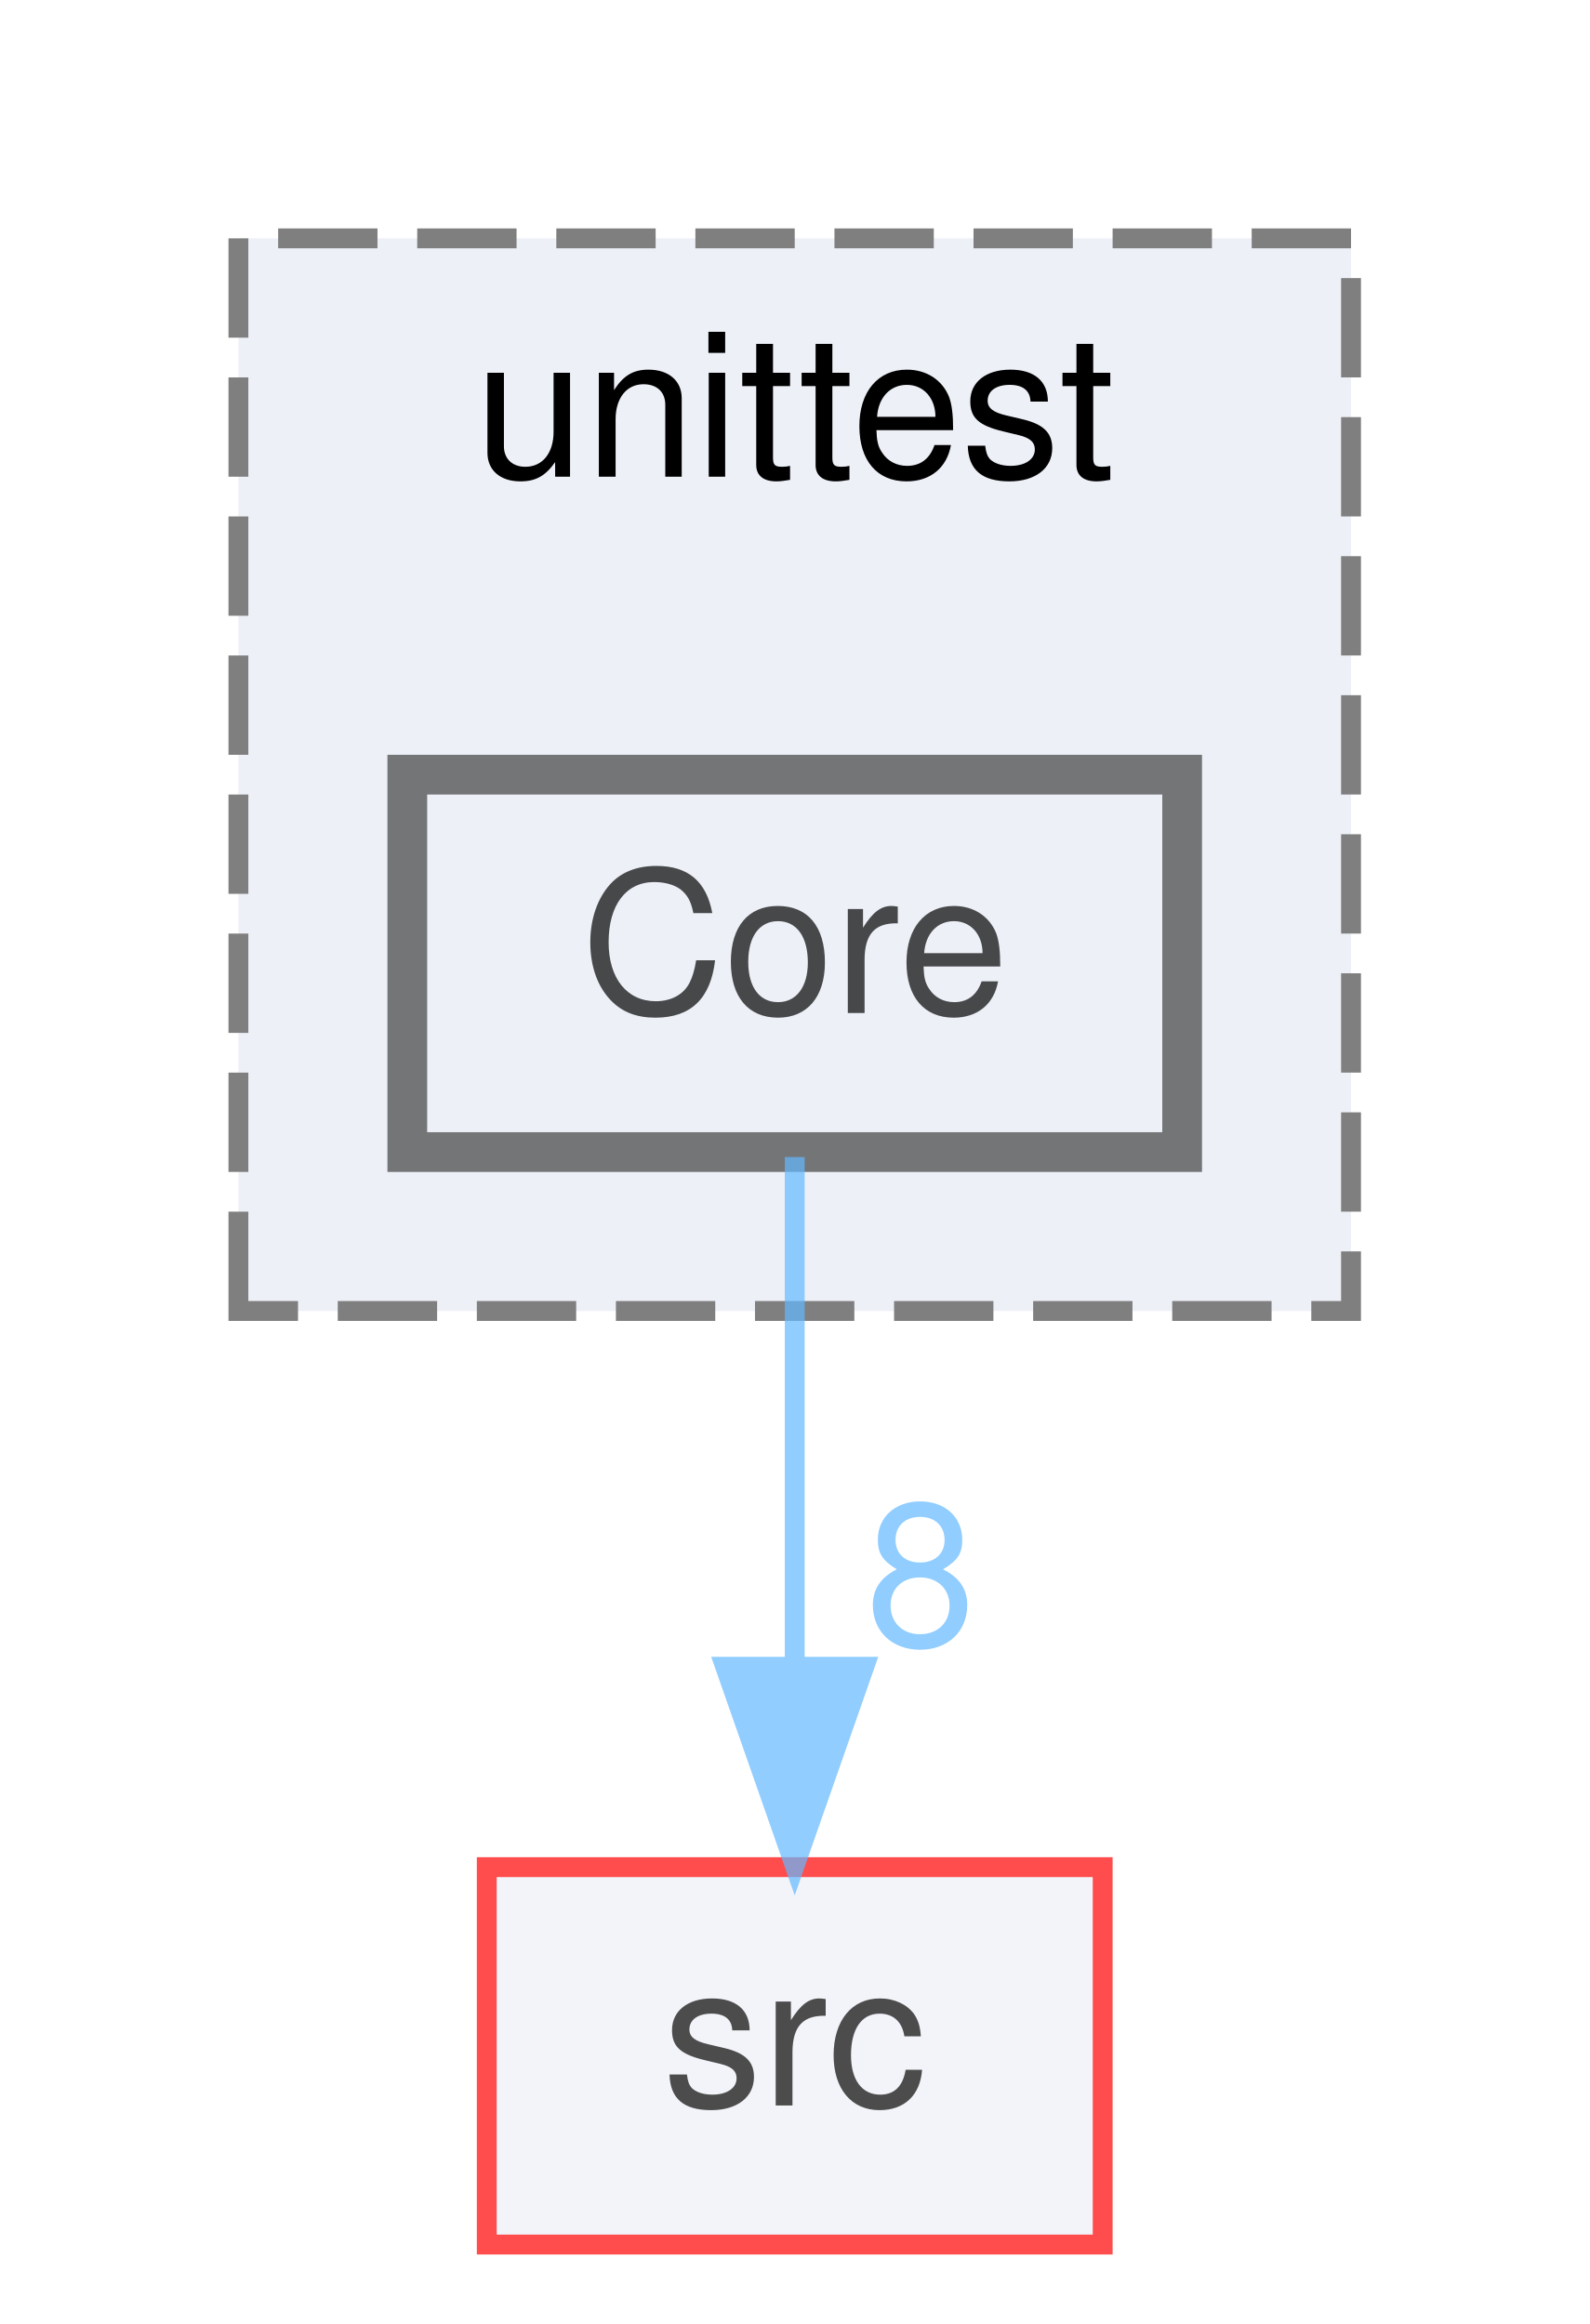
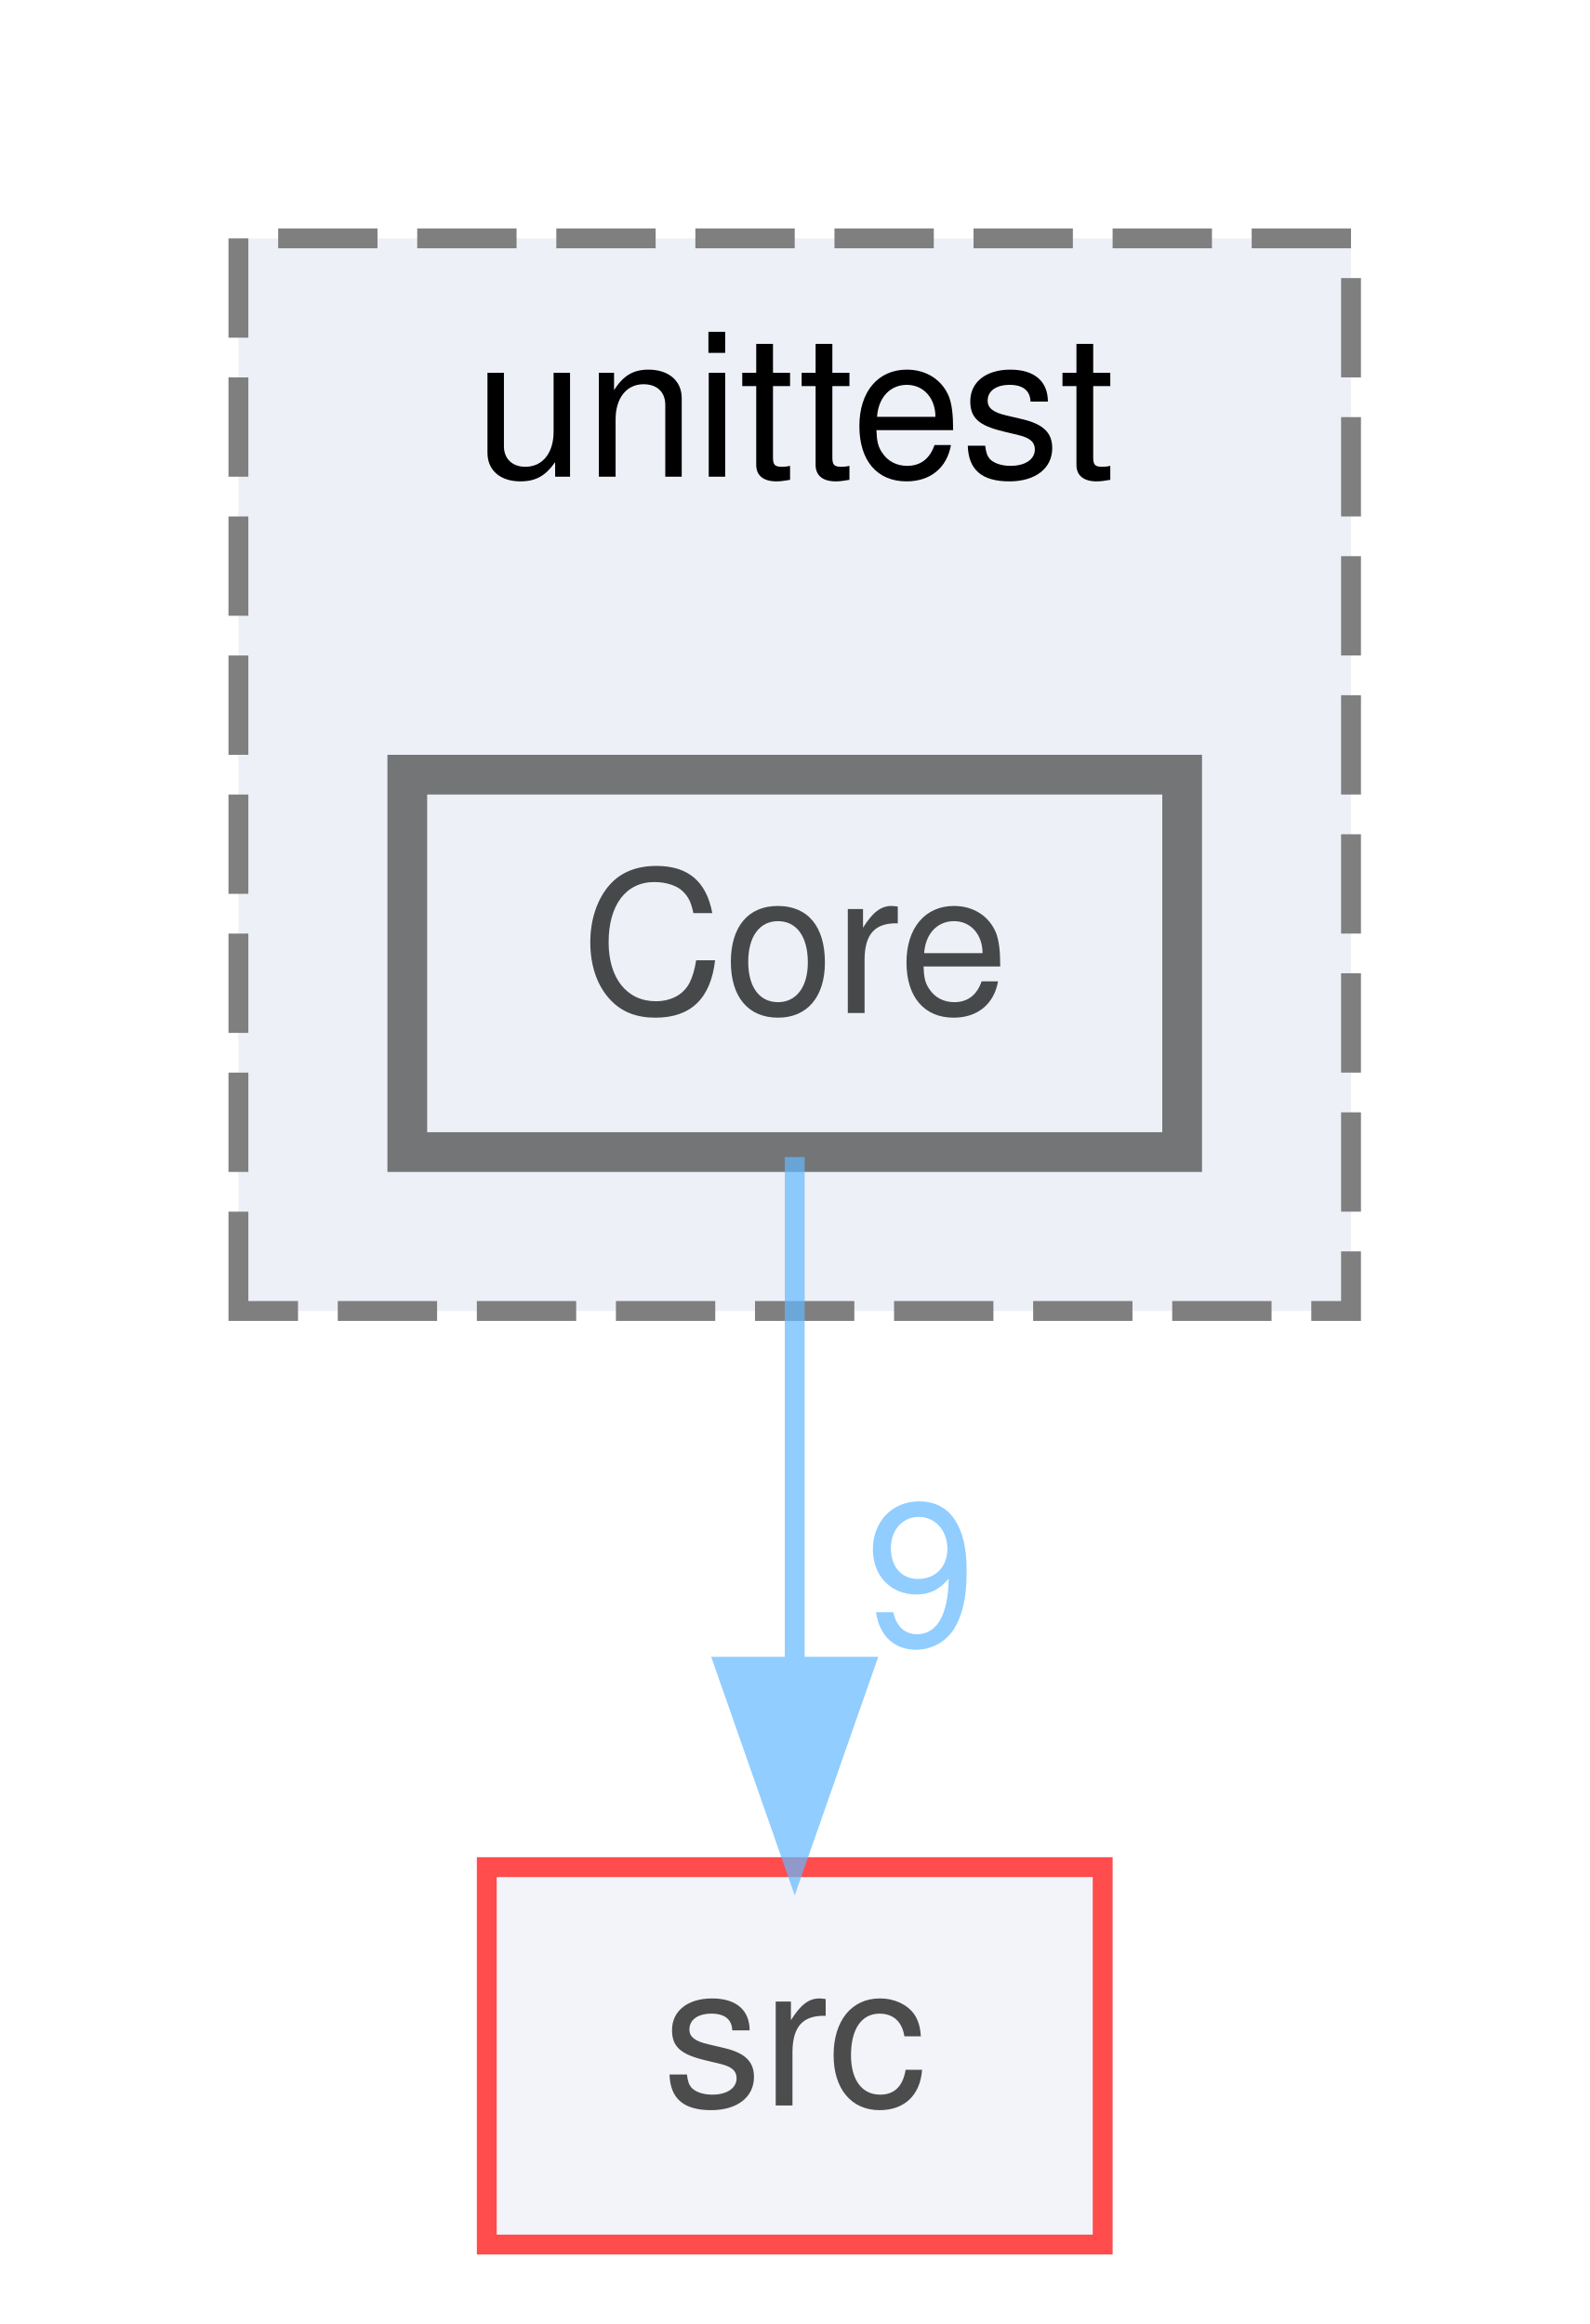
<svg xmlns="http://www.w3.org/2000/svg" xmlns:xlink="http://www.w3.org/1999/xlink" width="80pt" height="117pt" viewBox="0.00 0.00 80.00 117.00">
  <svg id="main" version="1.1" xml:space="preserve">
    <style type="text/css">
.node, .edge {opacity: 0.7;}
.node.selected, .edge.selected {opacity: 1;}
.edge:hover path { stroke: red; }
.edge:hover polygon { stroke: red; fill: red; }
</style>
    <svg id="graph" class="graph">
      <g id="graph0" class="graph" transform="scale(1 1) rotate(0) translate(4 113)">
        <g id="clust1" class="cluster">
          <g id="a_clust1">
            <a xlink:href="dir_7c06979805d4d2916843acdd2565d7ed.html" target="_top" xlink:title="unittest">
              <polygon fill="#edf0f7" stroke="#7f7f7f" stroke-dasharray="5,2" points="8,-47 8,-101 64,-101 64,-47 8,-47" />
              <text text-anchor="middle" x="36" y="-89" font-family="Helvetica,sans-Serif" font-size="10.00">unittest</text>
            </a>
          </g>
        </g>
        <g id="node1" class="node">
          <g id="a_node1">
            <a xlink:href="dir_c2d6ed590d66c71424d73da21abf55f9.html" target="_top" xlink:title="Core">
              <polygon fill="#edf0f7" stroke="#404040" stroke-width="2" points="55.5,-74 16.5,-74 16.5,-55 55.5,-55 55.5,-74" />
              <text text-anchor="middle" x="36" y="-62" font-family="Helvetica,sans-Serif" font-size="10.00">Core</text>
            </a>
          </g>
        </g>
        <g id="node2" class="node">
          <g id="a_node2">
            <a xlink:href="dir_621c8f2a603afb86ca1791fa8a6d4442.html" target="_top" xlink:title="src">
              <polygon fill="#edf0f7" stroke="red" points="51.5,-19 20.5,-19 20.5,0 51.5,0 51.5,-19" />
              <text text-anchor="middle" x="36" y="-7" font-family="Helvetica,sans-Serif" font-size="10.00">src</text>
            </a>
          </g>
        </g>
        <g id="edge1" class="edge">
          <g id="a_edge1">
            <a xlink:href="dir_000011_000050.html" target="_top">
              <path fill="none" stroke="#63b8ff" d="M36,-54.75C36,-47.8 36,-37.85 36,-29.13" />
              <polygon fill="#63b8ff" stroke="#63b8ff" points="39.5,-29.09 36,-19.09 32.5,-29.09 39.5,-29.09" />
            </a>
          </g>
          <g id="a_edge1-headlabel">
-             <a xlink:href="dir_000011_000050.html" target="_top" xlink:title="8">
-               <text text-anchor="middle" x="42.34" y="-30.18" font-family="Helvetica,sans-Serif" font-size="10.00" fill="#63b8ff">8</text>
+             <a xlink:href="dir_000011_000050.html" target="_top" xlink:title="9">
+               <text text-anchor="middle" x="42.34" y="-30.18" font-family="Helvetica,sans-Serif" font-size="10.00" fill="#63b8ff">9</text>
            </a>
          </g>
        </g>
      </g>
    </svg>
  </svg>
  <style type="text/css">

[data-mouse-over-selected='false'] { opacity: 0.7; }
[data-mouse-over-selected='true']  { opacity: 1.0; }

</style>
</svg>
